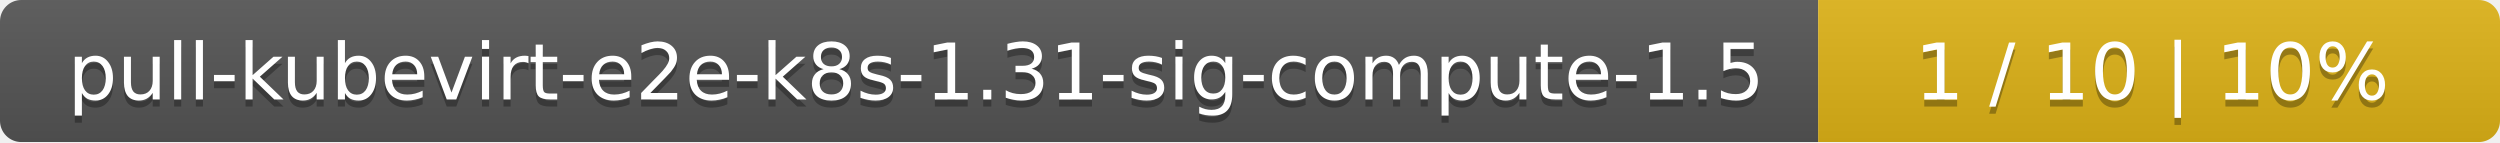
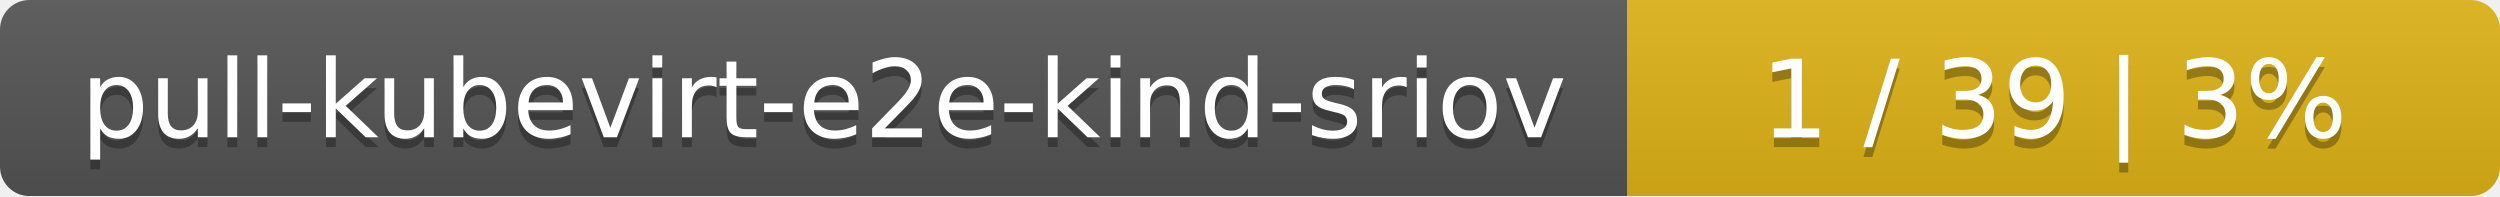
- <svg xmlns="http://www.w3.org/2000/svg" width="352" height="20">
+ <svg xmlns="http://www.w3.org/2000/svg" width="255" height="20">
  <linearGradient id="smooth" x2="0" y2="100%">
    <stop offset="0" stop-color="#bbb" stop-opacity=".1" />
    <stop offset="1" stop-opacity=".1" />
  </linearGradient>
  <mask id="round">
-     <rect width="352" height="20" rx="3" fill="#fff" />
+     <rect width="255" height="20" rx="3" fill="#fff" />
  </mask>
  <g mask="url(#round)">
-     <rect width="256" height="20" fill="#555" />
-     <rect x="256" width="96" height="20" fill="#dfb317" />
-     <rect width="352" height="20" fill="url(#smooth)" />
+     <rect width="166" height="20" fill="#555" />
+     <rect x="166" width="89" height="20" fill="#dfb317" />
+     <rect width="255" height="20" fill="url(#smooth)" />
  </g>
  <g fill="#fff" text-anchor="middle" font-family="DejaVu Sans,Verdana,Geneva,sans-serif" font-size="11">
-     <text x="129" y="15" fill="#010101" fill-opacity=".3">pull-kubevirt-e2e-k8s-1.31-sig-compute-1.5</text>
-     <text x="129" y="14">pull-kubevirt-e2e-k8s-1.31-sig-compute-1.5</text>
-     <text x="303" y="15" fill="#010101" fill-opacity=".3">1 / 10    |    10%</text>
-     <text x="303" y="14">1 / 10    |    10%</text>
+     <text x="84" y="15" fill="#010101" fill-opacity=".3">pull-kubevirt-e2e-kind-sriov</text>
+     <text x="84" y="14">pull-kubevirt-e2e-kind-sriov</text>
+     <text x="209.5" y="15" fill="#010101" fill-opacity=".3">1 / 39    |    3%</text>
+     <text x="209.5" y="14">1 / 39    |    3%</text>
  </g>
</svg>
